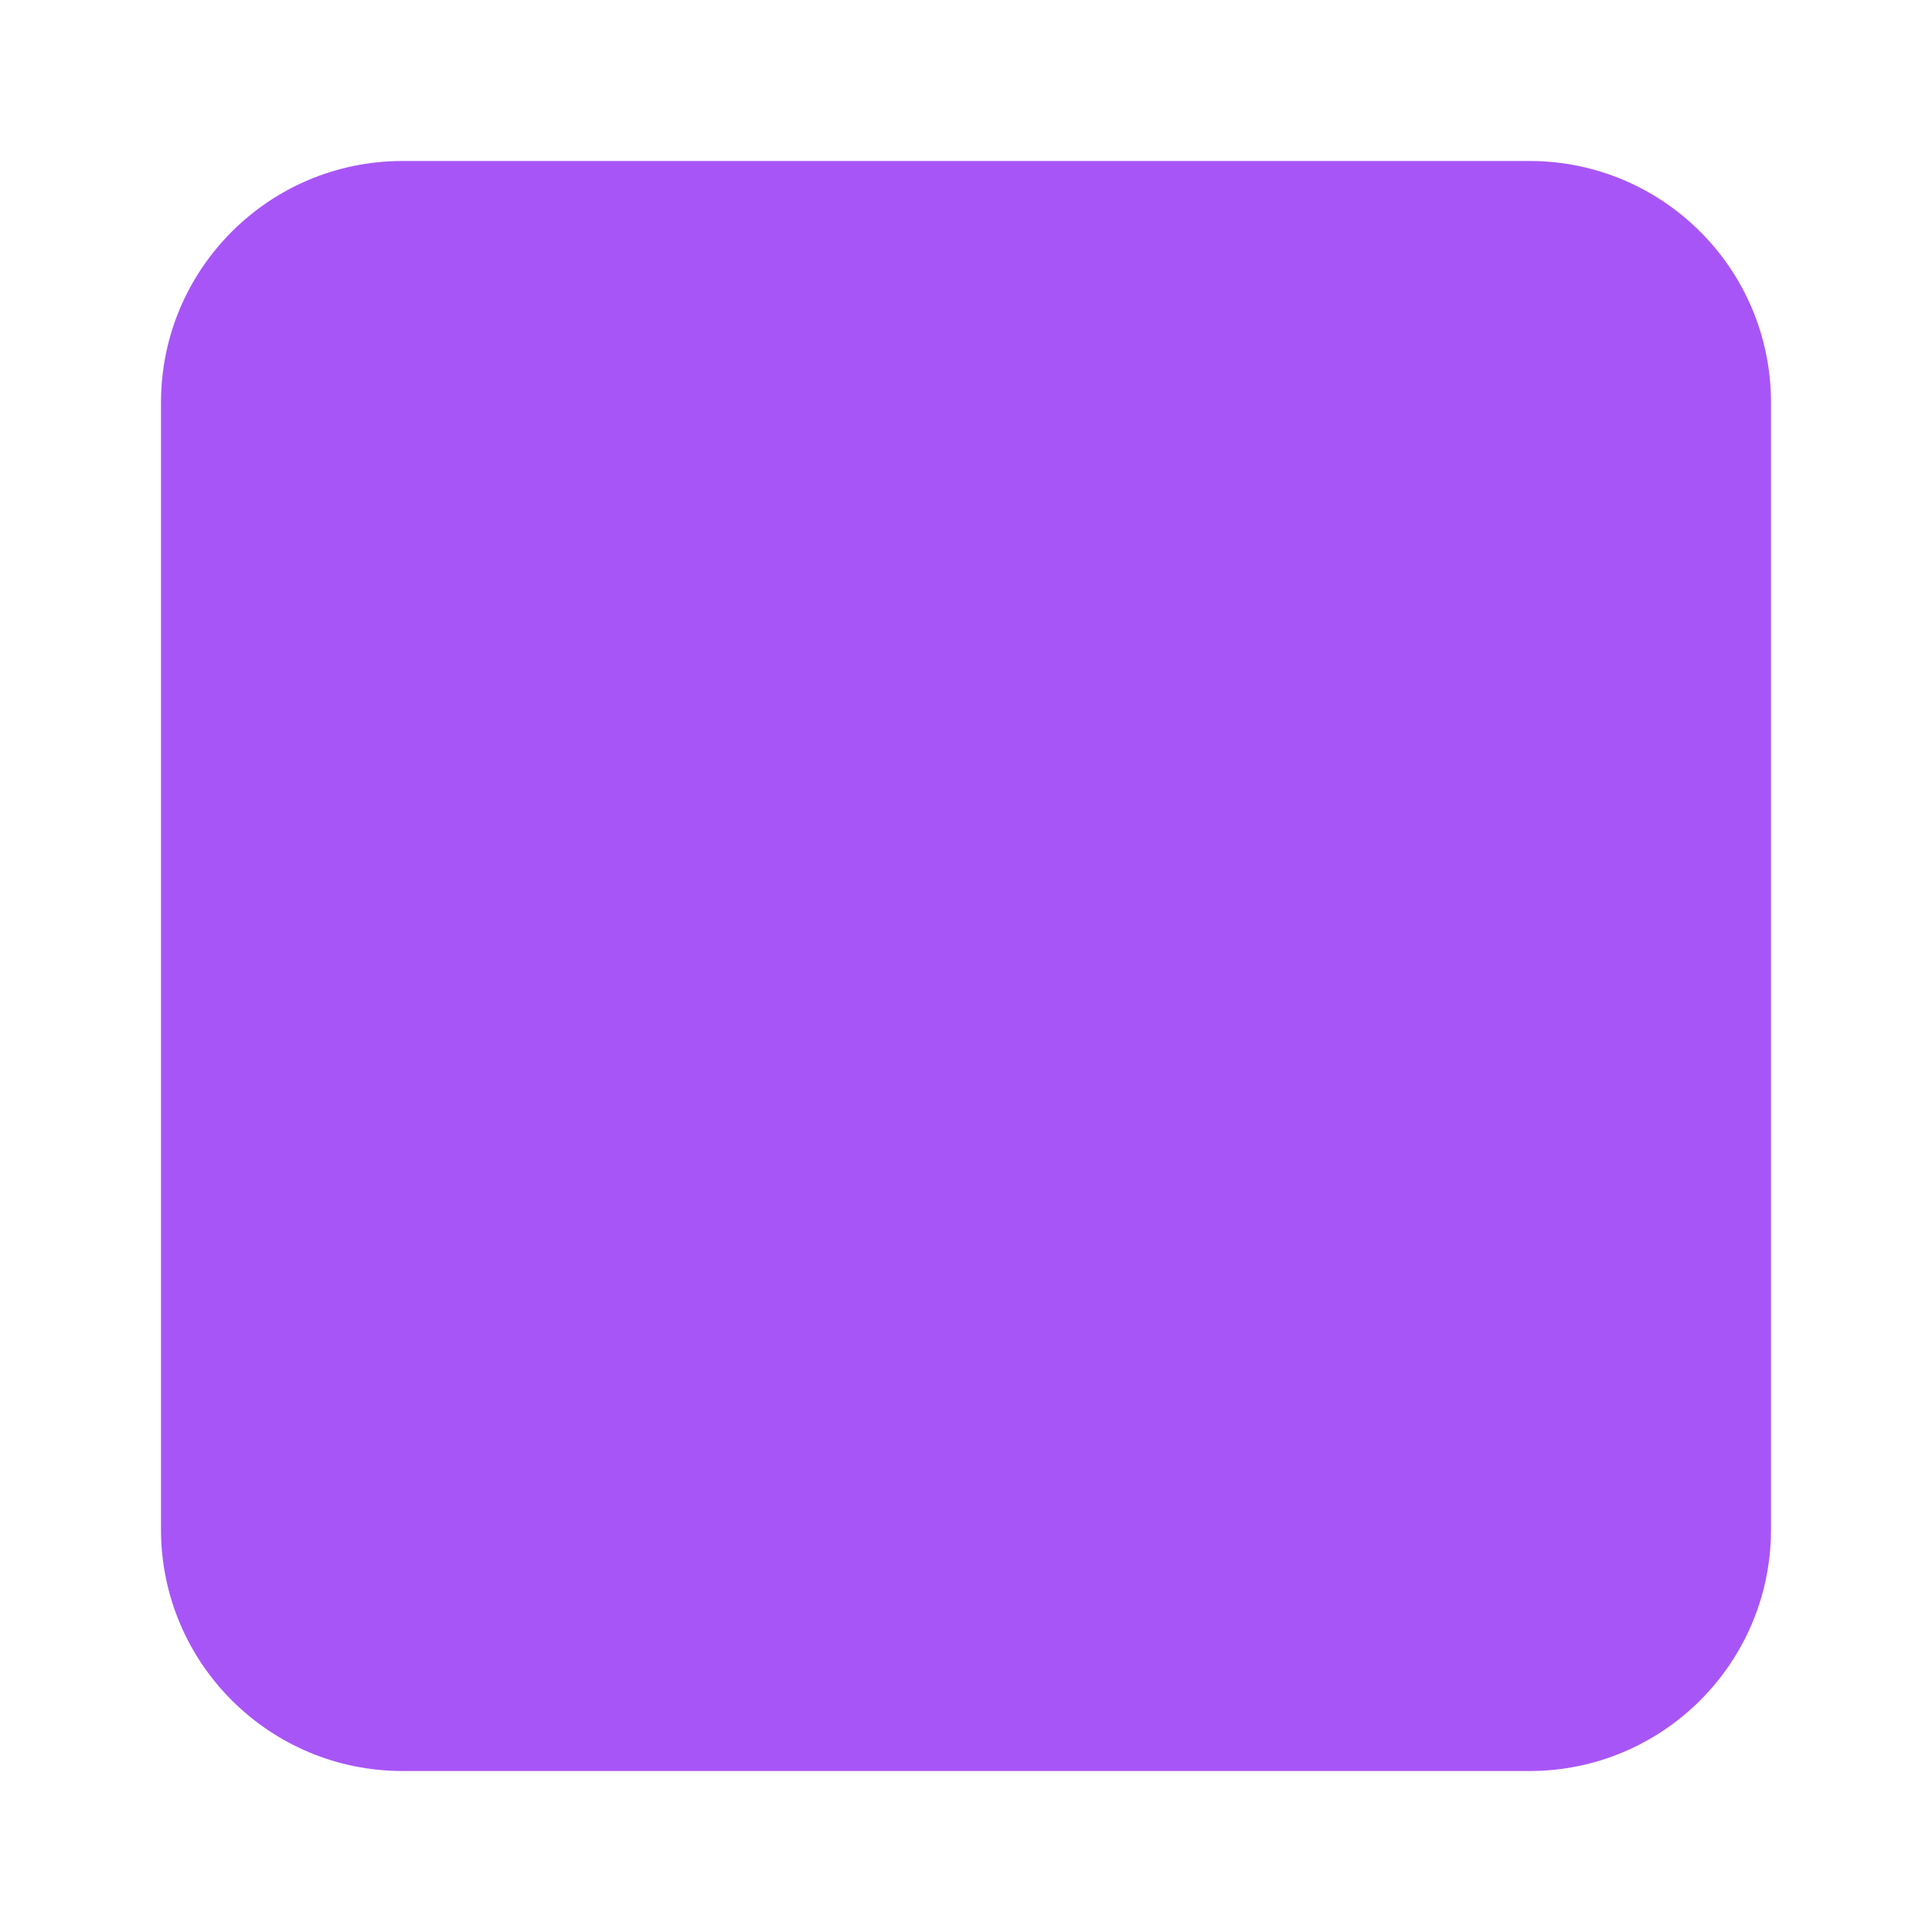
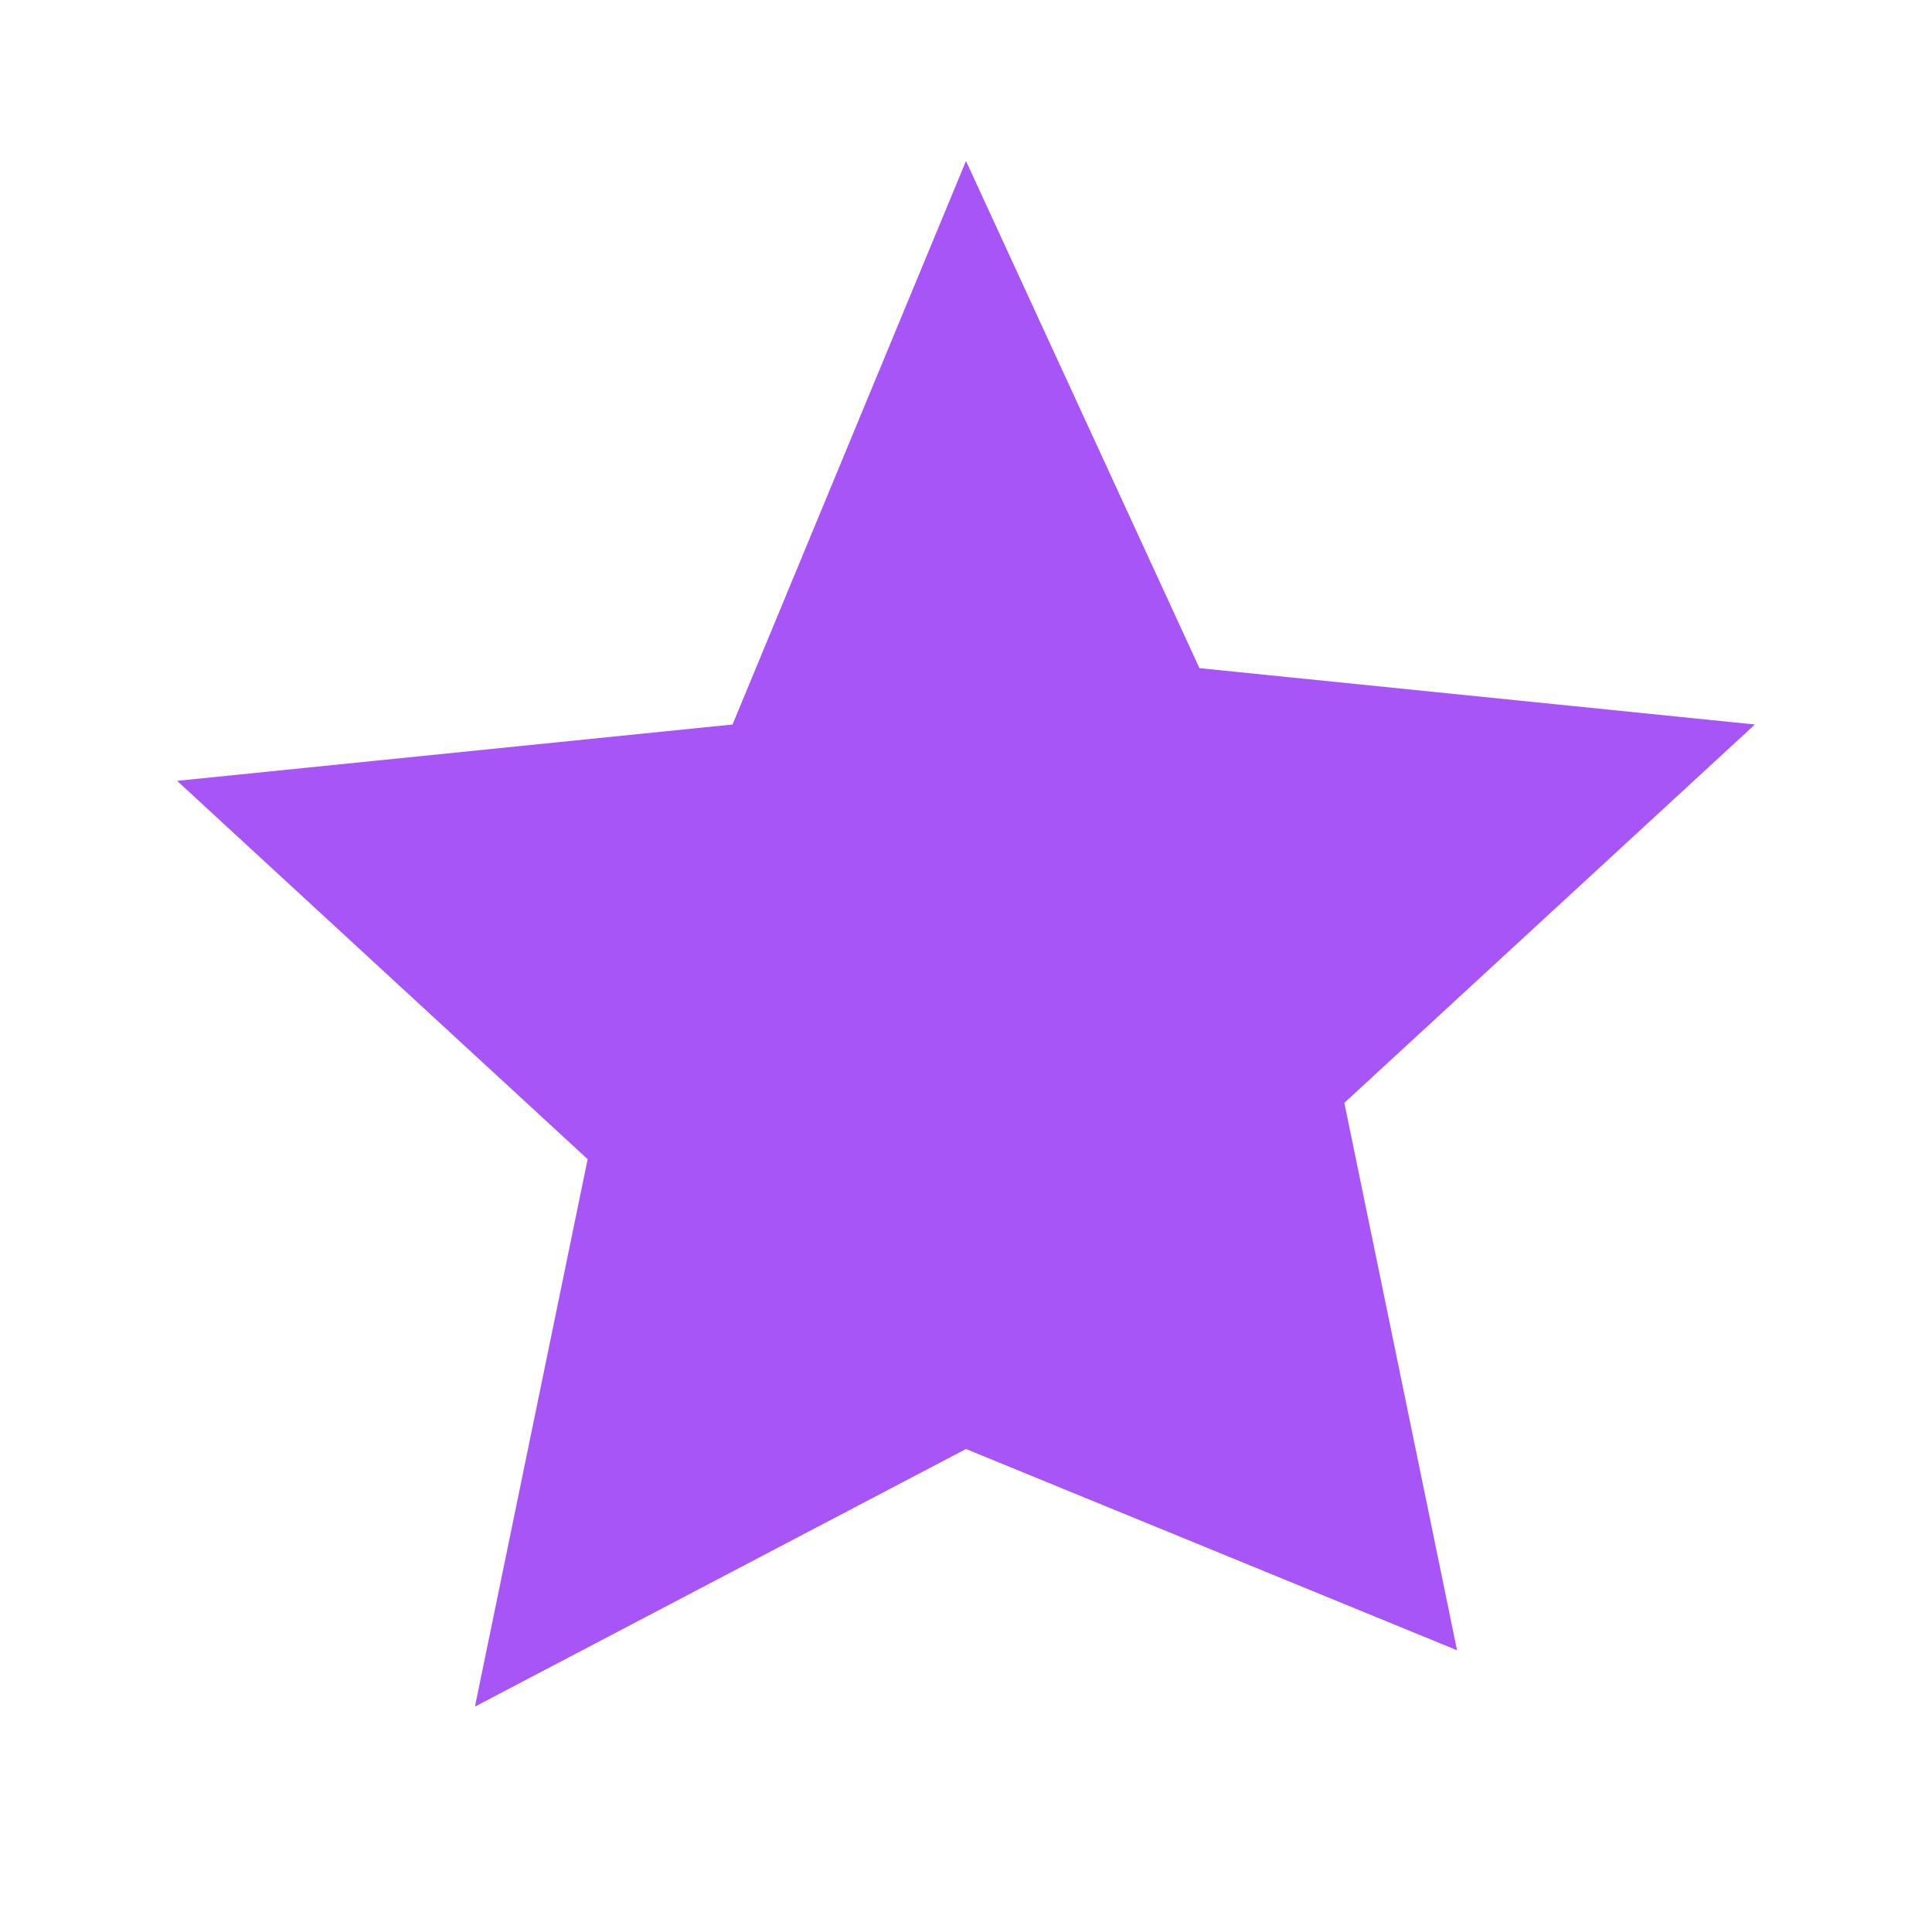
<svg xmlns="http://www.w3.org/2000/svg" viewBox="0 0 24 24">
-   <rect x="2" y="2" width="20" height="20" rx="3" fill="#a855f7" />
+   <path d="M12 2l2.9 6.3 6.9.7-5.1 4.7 1.4 6.8L12 18l-6.1 3.2 1.4-6.8L2.2 9.7l6.9-.7z" fill="#a855f7" />
</svg>
